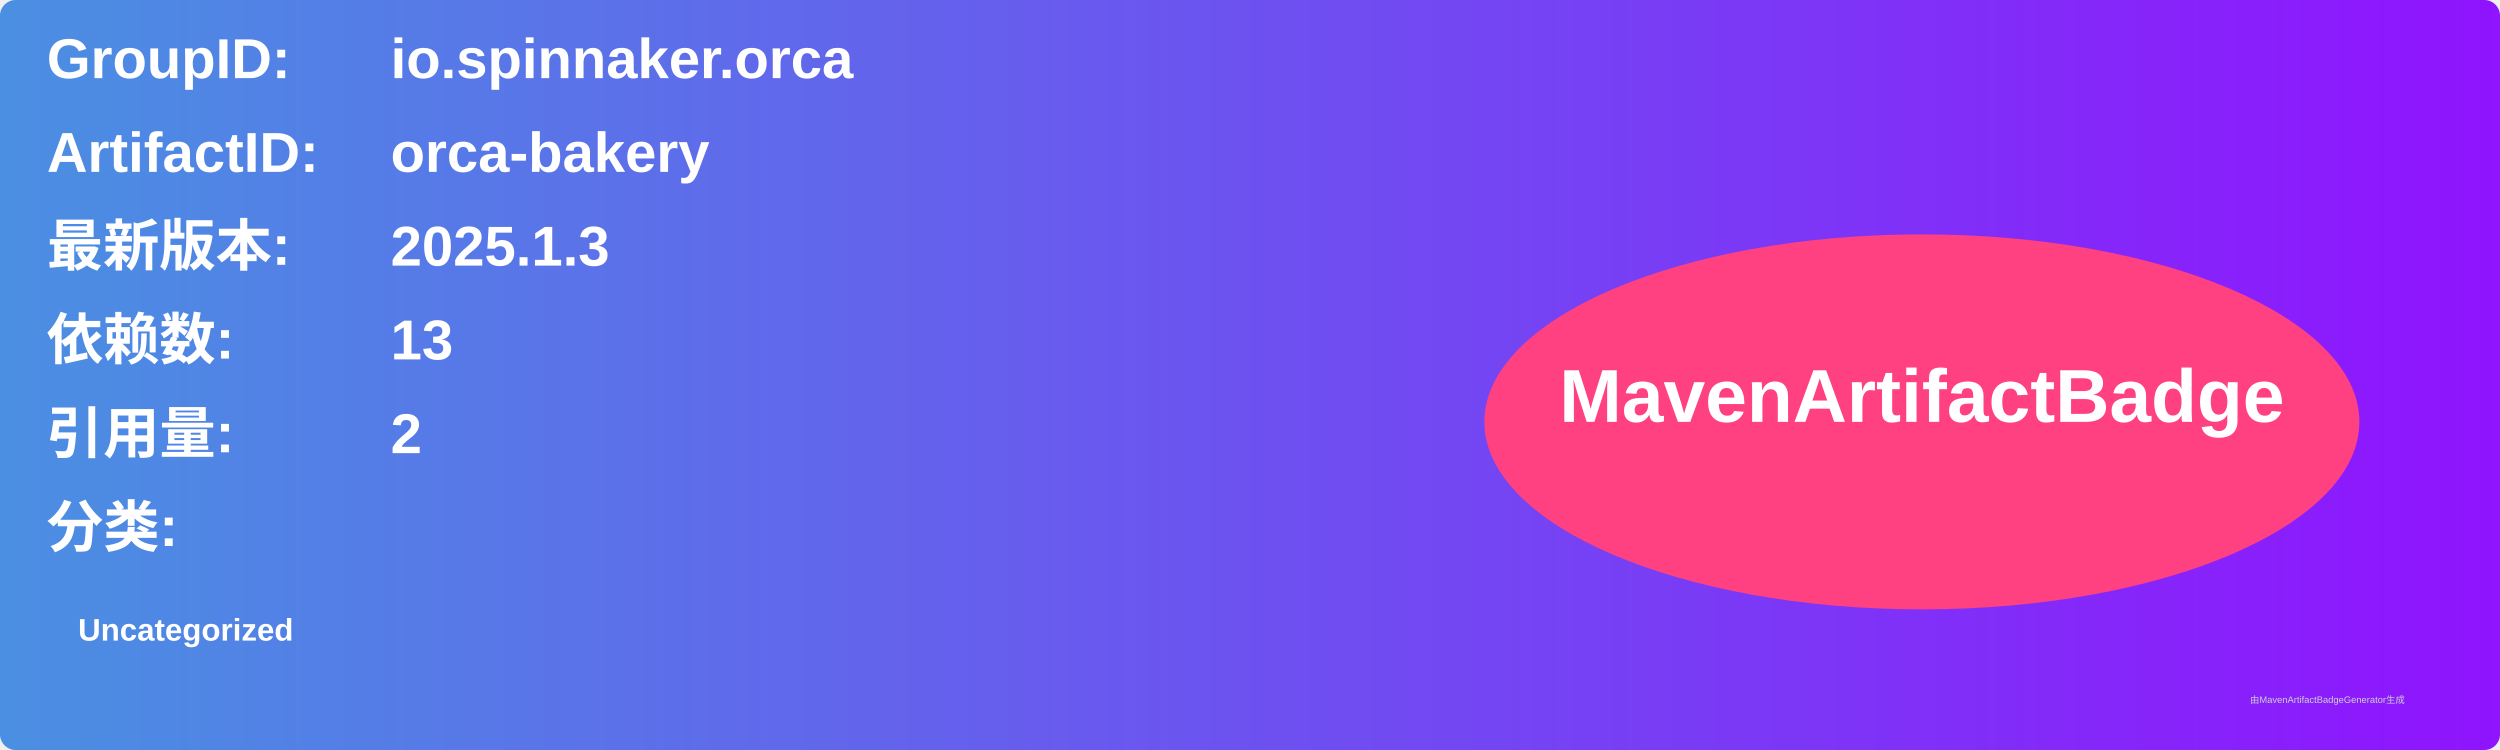
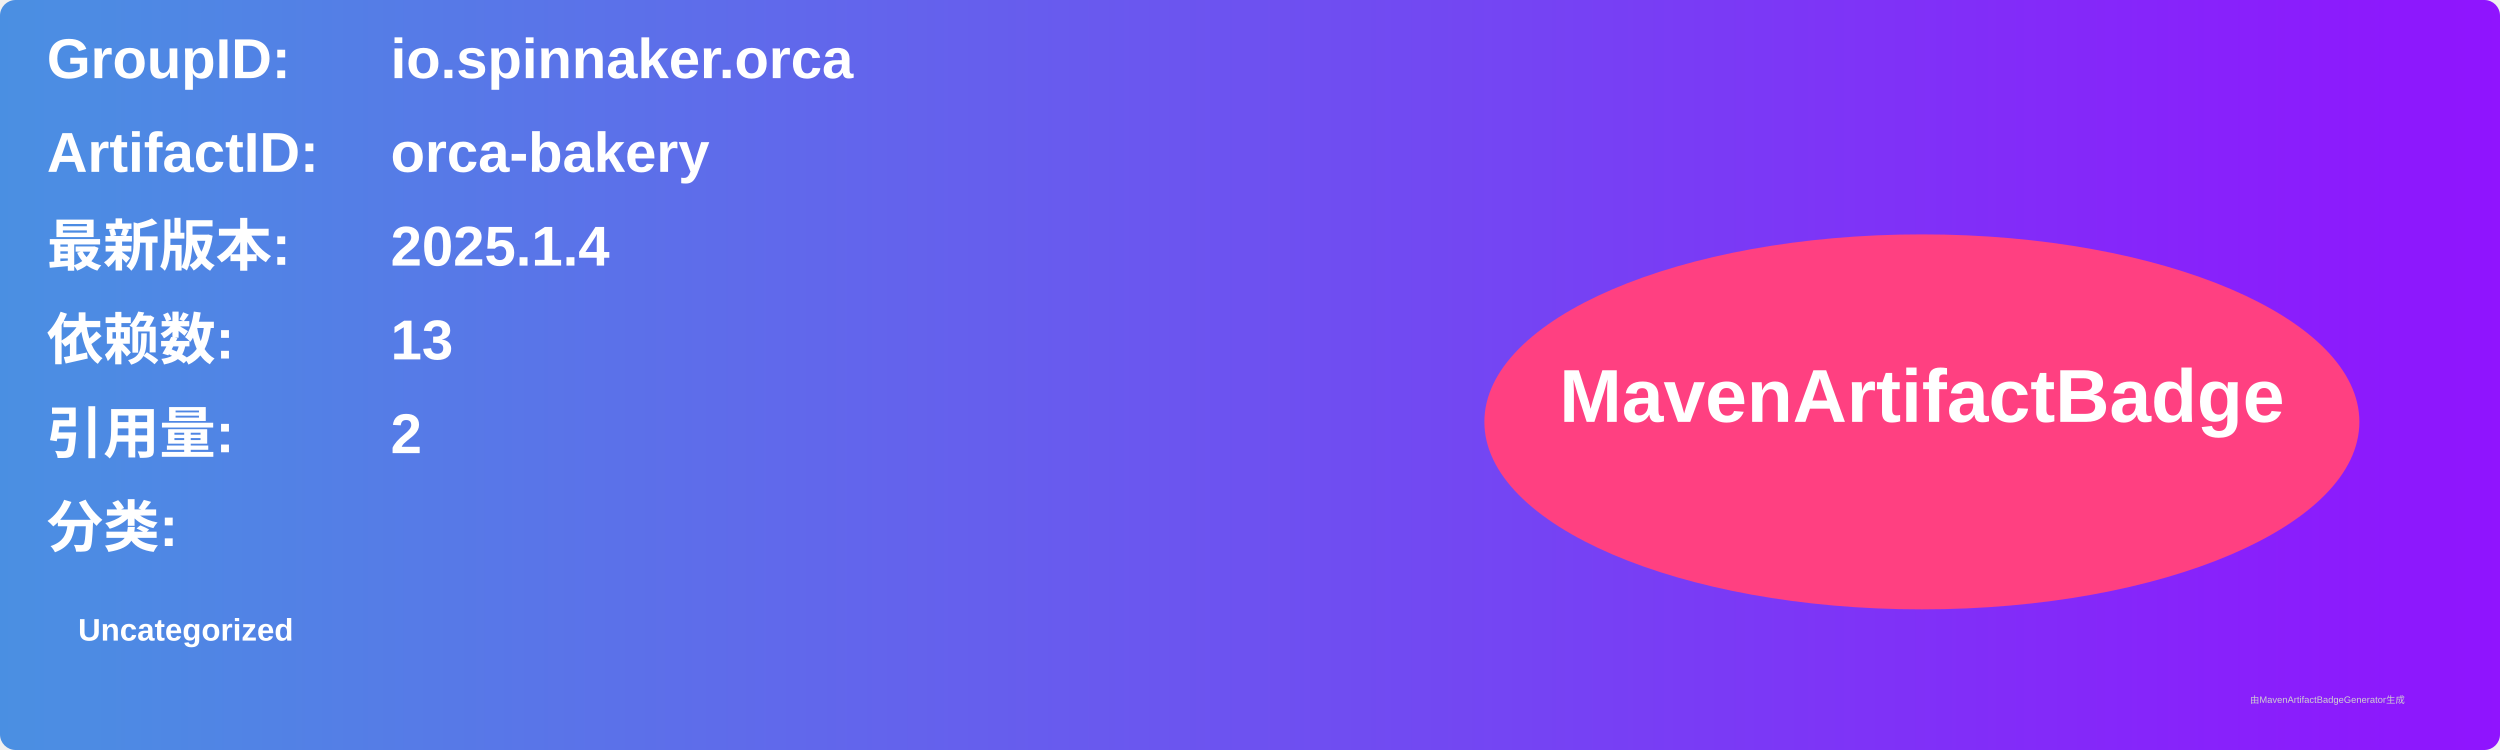
<svg xmlns="http://www.w3.org/2000/svg" width="800" height="240" viewBox="0 0 800 240">
  <linearGradient id="grad" x1="0%" y1="0%" x2="100%" y2="0%">
    <stop offset="0%" stop-color="#4a90e2" />
    <stop offset="100%" stop-color="#9013fe" />
  </linearGradient>
  <rect width="100%" height="100%" rx="5" ry="5" fill="url(#grad)" />
  <g transform="translate(15, 15)">
    <text x="0" y="10" font-family="Arial" font-size="18" fill="white" font-weight="bold" width="260">GroupID:</text>
    <text x="110" y="10" font-family="Arial" font-size="18" fill="white" font-weight="bold" width="460">io.spinnaker.orca</text>
    <text x="0" y="40" font-family="Arial" font-size="18" fill="white" font-weight="bold" width="260">ArtifactID:</text>
    <text x="110" y="40" font-family="Arial" font-size="18" fill="white" font-weight="bold" width="460">orca-bakery</text>
    <text x="0" y="70" font-family="Arial" font-size="18" fill="white" font-weight="bold">最新版本:</text>
    <text x="110" y="70" font-family="Arial" font-size="18" fill="white" font-weight="bold">
-       <tspan font-weight="bold">2025.1.3</tspan>
+       <tspan font-weight="bold">2025.1.4</tspan>
    </text>
    <text x="0" y="100" font-family="Arial" font-size="18" fill="white" font-weight="bold">依赖数: </text>
    <text x="110" y="100" font-family="Arial" font-size="18" fill="white">
      <tspan font-weight="bold">13</tspan>
    </text>
    <text x="0" y="130" font-family="Arial" font-size="18" fill="white" font-weight="bold">引用量: </text>
    <text x="110" y="130" font-family="Arial" font-size="18" fill="white">
      <tspan font-weight="bold">2</tspan>
    </text>
    <text x="0" y="160" font-family="Arial" font-size="18" fill="white" font-weight="bold">分类:</text>
    <text x="10" y="190" font-family="Arial" font-size="10" fill="white">
      <tspan font-weight="bold">Uncategorized</tspan>
    </text>
    <ellipse cx="600" cy="120" rx="140" ry="60" fill="#ff4081" />
    <text x="600" y="120" text-anchor="middle" font-family="Arial" font-size="24" fill="white" font-weight="bold">MavenArtifactBadge</text>
  </g>
  <text x="720" y="225" font-family="Arial" font-size="3" fill="#d0d0d0">由MavenArtifactBadgeGenerator生成</text>
</svg>
